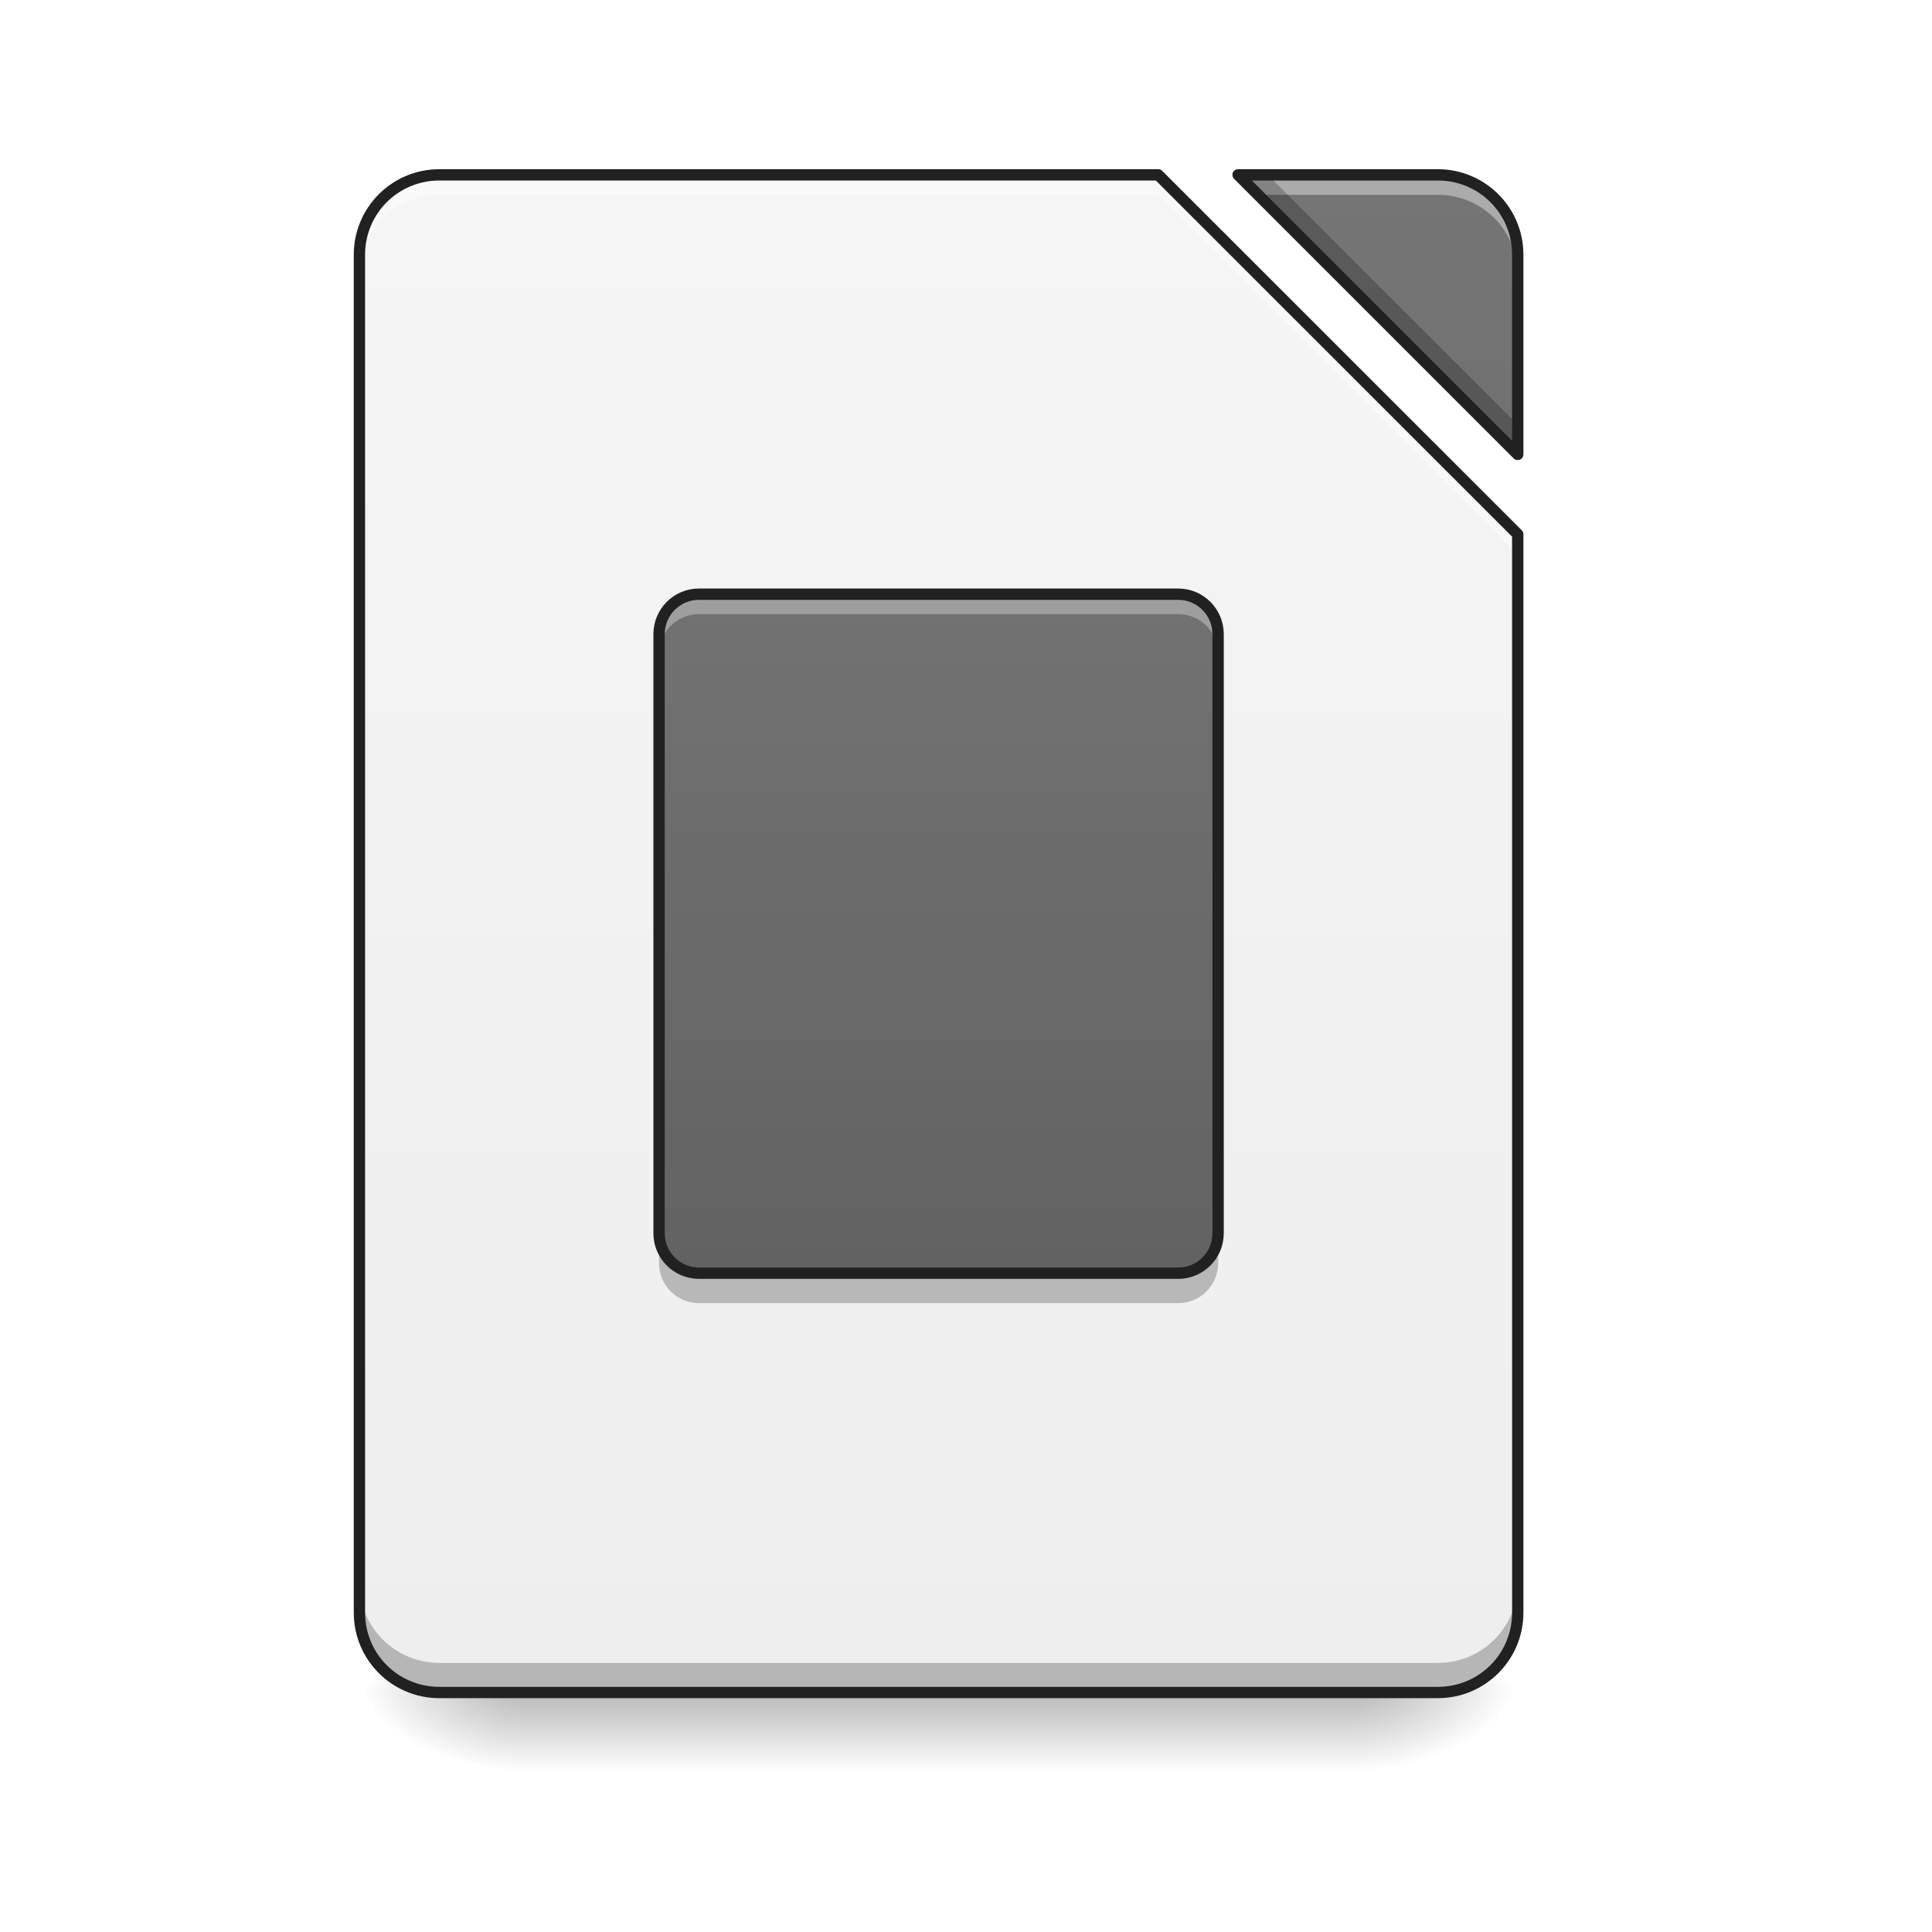
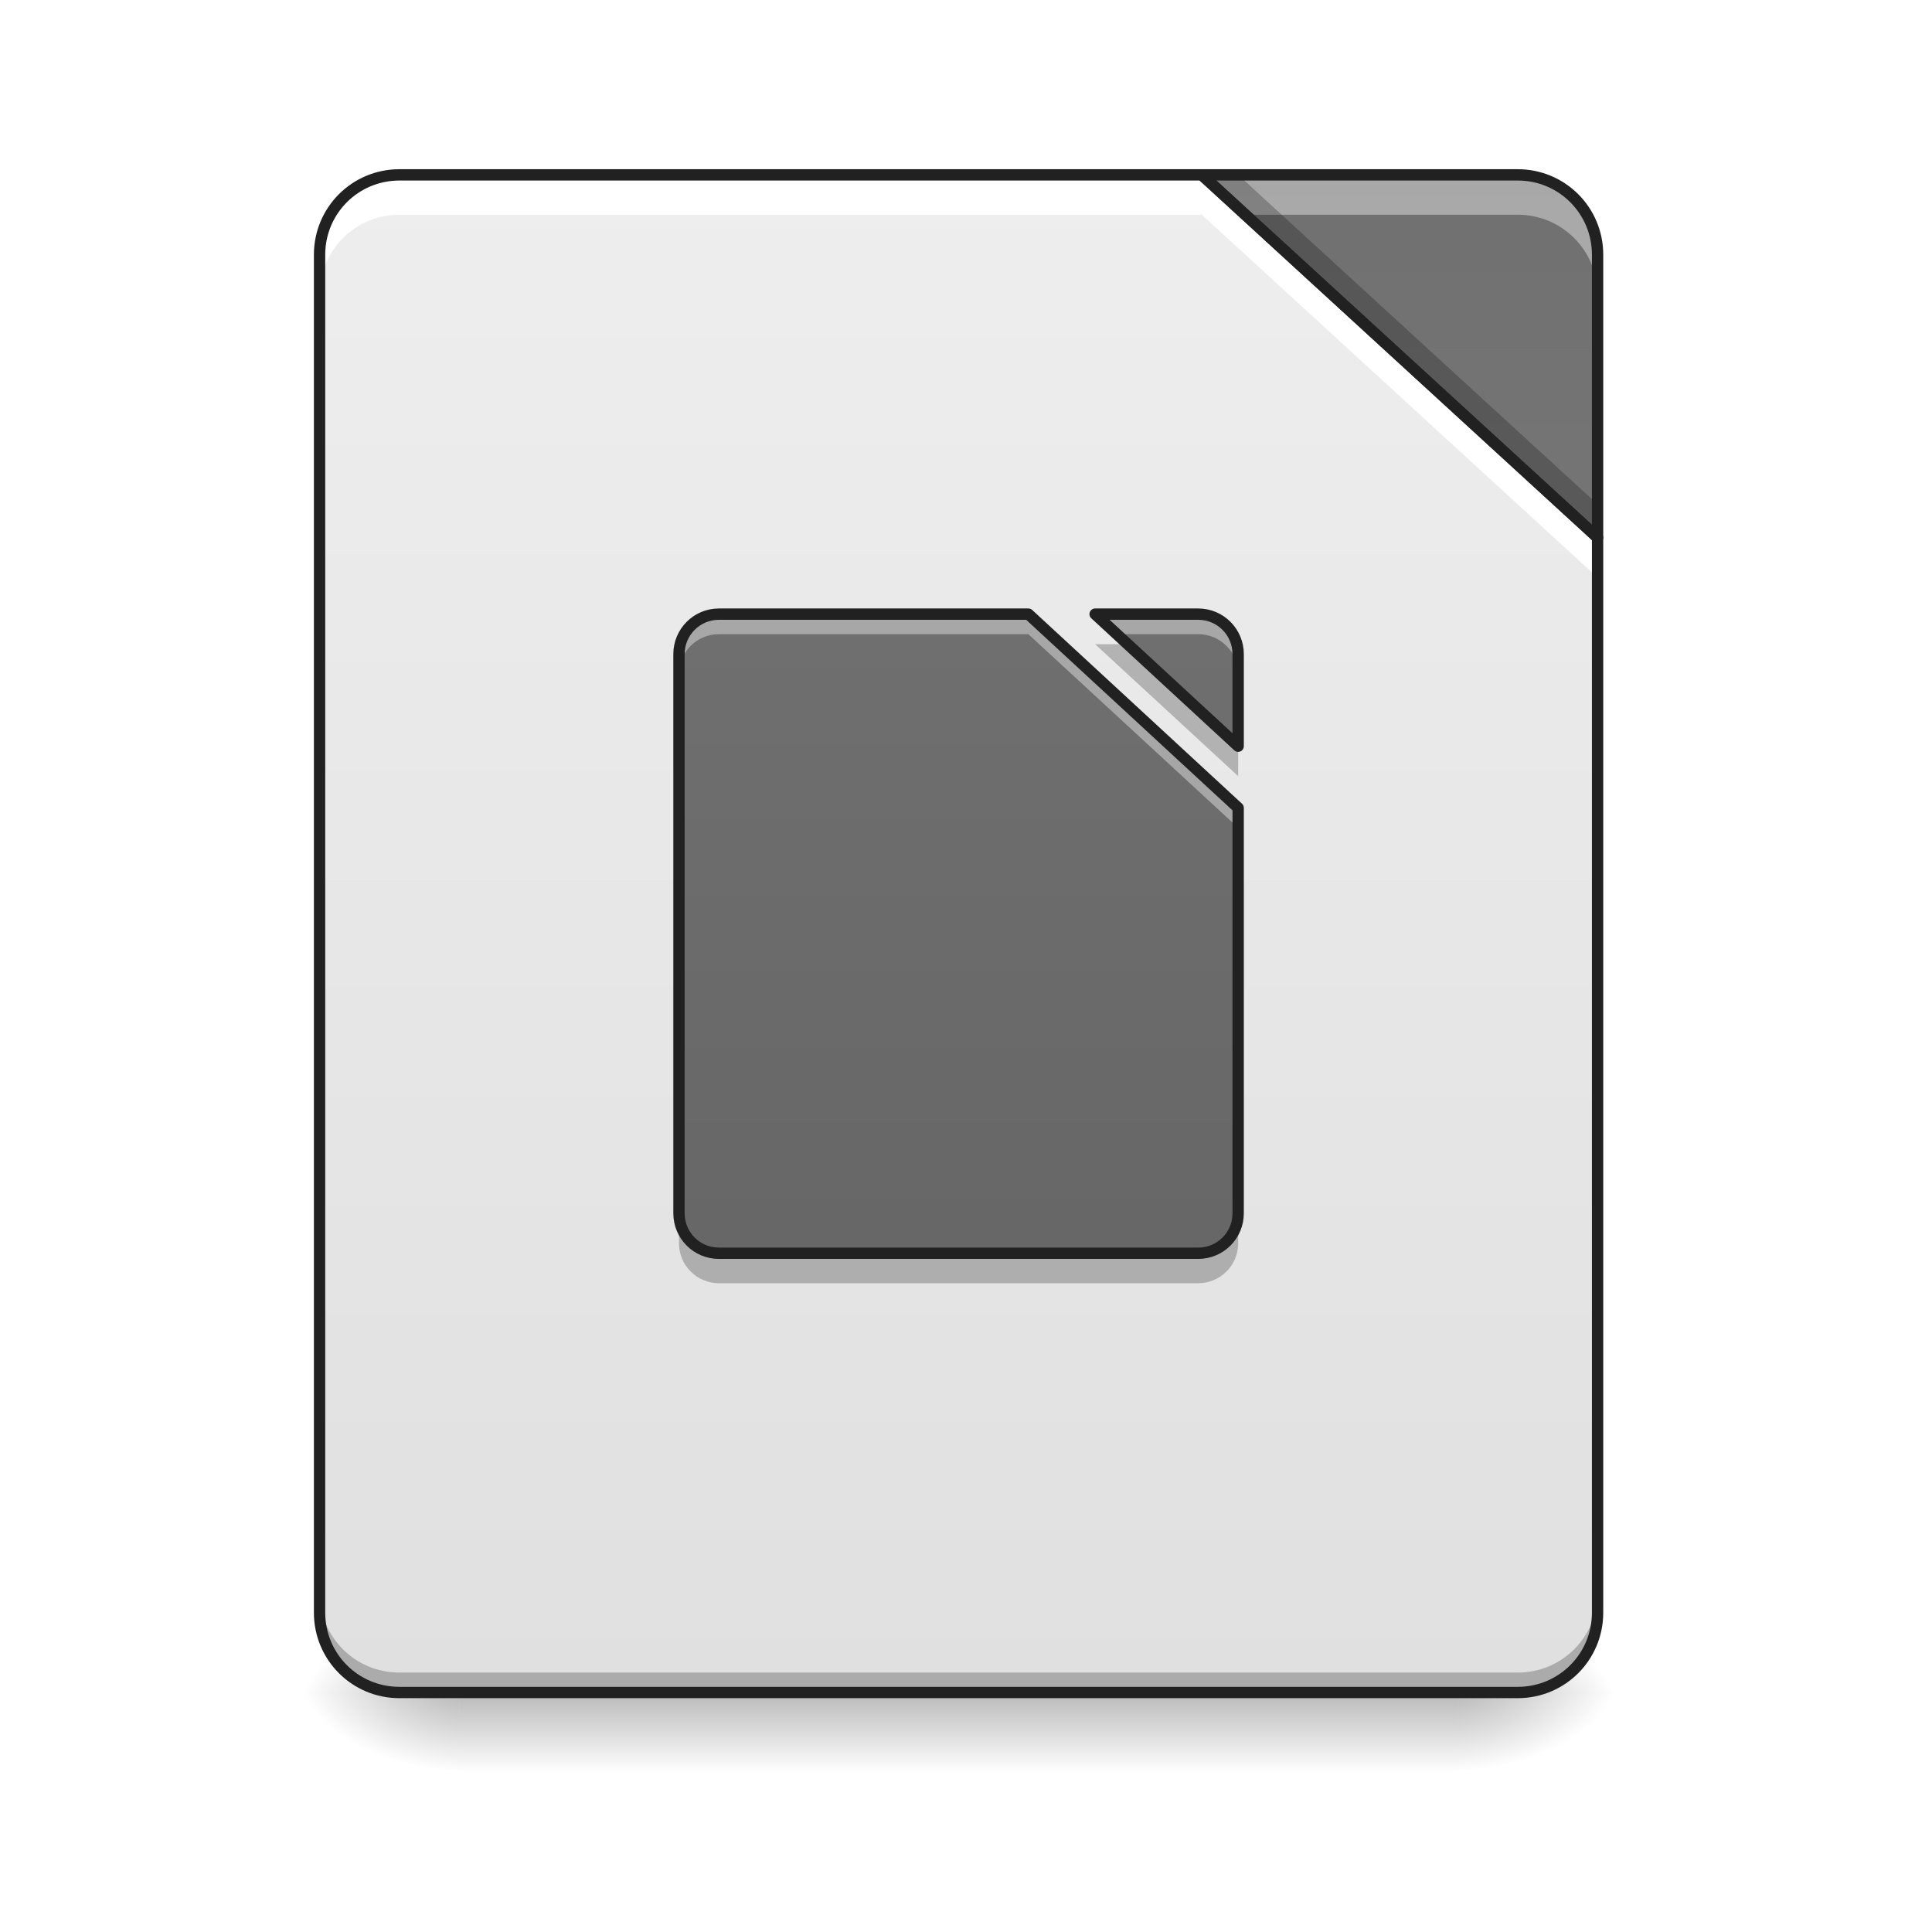
<svg xmlns="http://www.w3.org/2000/svg" width="64px" height="64px" viewBox="0 0 64 64" version="1.1">
  <defs>
-     <linearGradient id="linear0" gradientUnits="userSpaceOnUse" x1="254" y1="233.5" x2="254" y2="254.667" gradientTransform="matrix(0.125012,0,0,0.125012,-0.00000763012,26.87757)">
+     <linearGradient id="linear0" gradientUnits="userSpaceOnUse" x1="254" y1="233.5" x2="254" y2="254.667" gradientTransform="matrix(0.148824,0,0,0.125012,-5.260672,26.87757)">
      <stop offset="0" style="stop-color:rgb(0%,0%,0%);stop-opacity:0.275;" />
      <stop offset="1" style="stop-color:rgb(0%,0%,0%);stop-opacity:0;" />
    </linearGradient>
-     <radialGradient id="radial0" gradientUnits="userSpaceOnUse" cx="450.909" cy="189.579" fx="450.909" fy="189.579" r="21.167" gradientTransform="matrix(0.000000348341,-0.156265,-0.281277,-0.000000203077,97.64609,127.1907)">
+     <radialGradient id="radial0" gradientUnits="userSpaceOnUse" cx="450.909" cy="189.579" fx="450.909" fy="189.579" r="21.167" gradientTransform="matrix(0.000000348341,-0.156265,-0.281277,-0.000000203077,100.9537,127.1907)">
      <stop offset="0" style="stop-color:rgb(0%,0%,0%);stop-opacity:0.314;" />
      <stop offset="0.222" style="stop-color:rgb(0%,0%,0%);stop-opacity:0.275;" />
      <stop offset="1" style="stop-color:rgb(0%,0%,0%);stop-opacity:0;" />
    </radialGradient>
-     <radialGradient id="radial1" gradientUnits="userSpaceOnUse" cx="450.909" cy="189.579" fx="450.909" fy="189.579" r="21.167" gradientTransform="matrix(-0.000000348341,0.156265,0.281277,0.000000203077,-35.46307,-15.05496)">
+     <radialGradient id="radial1" gradientUnits="userSpaceOnUse" cx="450.909" cy="189.579" fx="450.909" fy="189.579" r="21.167" gradientTransform="matrix(-0.000000348341,0.156265,0.281277,0.000000203077,-37.44763,-15.05496)">
      <stop offset="0" style="stop-color:rgb(0%,0%,0%);stop-opacity:0.314;" />
      <stop offset="0.222" style="stop-color:rgb(0%,0%,0%);stop-opacity:0.275;" />
      <stop offset="1" style="stop-color:rgb(0%,0%,0%);stop-opacity:0;" />
    </radialGradient>
-     <radialGradient id="radial2" gradientUnits="userSpaceOnUse" cx="450.909" cy="189.579" fx="450.909" fy="189.579" r="21.167" gradientTransform="matrix(-0.000000348341,-0.156265,0.281277,-0.000000203077,-35.46307,127.1907)">
+     <radialGradient id="radial2" gradientUnits="userSpaceOnUse" cx="450.909" cy="189.579" fx="450.909" fy="189.579" r="21.167" gradientTransform="matrix(-0.000000348341,-0.156265,0.281277,-0.000000203077,-37.44763,127.1907)">
      <stop offset="0" style="stop-color:rgb(0%,0%,0%);stop-opacity:0.314;" />
      <stop offset="0.222" style="stop-color:rgb(0%,0%,0%);stop-opacity:0.275;" />
      <stop offset="1" style="stop-color:rgb(0%,0%,0%);stop-opacity:0;" />
    </radialGradient>
-     <radialGradient id="radial3" gradientUnits="userSpaceOnUse" cx="450.909" cy="189.579" fx="450.909" fy="189.579" r="21.167" gradientTransform="matrix(0.000000348341,0.156265,-0.281277,0.000000203077,97.64609,-15.05496)">
+     <radialGradient id="radial3" gradientUnits="userSpaceOnUse" cx="450.909" cy="189.579" fx="450.909" fy="189.579" r="21.167" gradientTransform="matrix(0.000000348341,0.156265,-0.281277,0.000000203077,100.9537,-15.05496)">
      <stop offset="0" style="stop-color:rgb(0%,0%,0%);stop-opacity:0.314;" />
      <stop offset="0.222" style="stop-color:rgb(0%,0%,0%);stop-opacity:0.275;" />
      <stop offset="1" style="stop-color:rgb(0%,0%,0%);stop-opacity:0;" />
    </radialGradient>
-     <linearGradient id="linear1" gradientUnits="userSpaceOnUse" x1="940" y1="1695.118" x2="940" y2="175.118" gradientTransform="matrix(0.0330761,0,0,0.0330761,0,0)">
-       <stop offset="0" style="stop-color:rgb(93.333%,93.333%,93.333%);stop-opacity:1;" />
-       <stop offset="1" style="stop-color:rgb(96.078%,96.078%,96.078%);stop-opacity:1;" />
+     <linearGradient id="linear1" gradientUnits="userSpaceOnUse" x1="254" y1="233.5" x2="254" y2="-168.667" gradientTransform="matrix(0.125012,0,0,0.125012,0,26.87757)">
+       <stop offset="0" style="stop-color:rgb(87.843%,87.843%,87.843%);stop-opacity:1;" />
+       <stop offset="1" style="stop-color:rgb(93.333%,93.333%,93.333%);stop-opacity:1;" />
    </linearGradient>
-     <linearGradient id="linear2" gradientUnits="userSpaceOnUse" x1="940" y1="1695.118" x2="940" y2="175.118" gradientTransform="matrix(0.0330761,0,0,0.0330761,0,0)">
+     <linearGradient id="linear2" gradientUnits="userSpaceOnUse" x1="413.712" y1="-474.702" x2="413.712" y2="-72.535" gradientTransform="matrix(0.125012,0,0,0.125012,0,26.87757)">
      <stop offset="0" style="stop-color:rgb(38.039%,38.039%,38.039%);stop-opacity:1;" />
      <stop offset="1" style="stop-color:rgb(45.882%,45.882%,45.882%);stop-opacity:1;" />
    </linearGradient>
-     <linearGradient id="linear3" gradientUnits="userSpaceOnUse" x1="248.708" y1="0.667" x2="248.708" y2="-221.583" gradientTransform="matrix(0.125012,0,0,0.125012,0,43.4156)">
+     <linearGradient id="linear3" gradientUnits="userSpaceOnUse" x1="248.708" y1="101.208" x2="248.708" y2="-300.958" gradientTransform="matrix(0.125012,0,0,0.125012,0.661522,43.4156)">
      <stop offset="0" style="stop-color:rgb(38.039%,38.039%,38.039%);stop-opacity:1;" />
      <stop offset="1" style="stop-color:rgb(45.882%,45.882%,45.882%);stop-opacity:1;" />
    </linearGradient>
  </defs>
  <g id="surface1">
-     <path style=" stroke:none;fill-rule:nonzero;fill:url(#linear0);" d="M 17.199 56.066 L 44.984 56.066 L 44.984 58.715 L 17.199 58.715 Z M 17.199 56.066 " />
-     <path style=" stroke:none;fill-rule:nonzero;fill:url(#radial0);" d="M 44.984 56.066 L 50.277 56.066 L 50.277 53.422 L 44.984 53.422 Z M 44.984 56.066 " />
-     <path style=" stroke:none;fill-rule:nonzero;fill:url(#radial1);" d="M 17.199 56.066 L 11.906 56.066 L 11.906 58.715 L 17.199 58.715 Z M 17.199 56.066 " />
-     <path style=" stroke:none;fill-rule:nonzero;fill:url(#radial2);" d="M 17.199 56.066 L 11.906 56.066 L 11.906 53.422 L 17.199 53.422 Z M 17.199 56.066 " />
-     <path style=" stroke:none;fill-rule:nonzero;fill:url(#radial3);" d="M 44.984 56.066 L 50.277 56.066 L 50.277 58.715 L 44.984 58.715 Z M 44.984 56.066 " />
-     <path style=" stroke:none;fill-rule:nonzero;fill:url(#linear1);" d="M 14.555 5.793 C 13.086 5.793 11.906 6.973 11.906 8.438 L 11.906 53.422 C 11.906 54.887 13.086 56.066 14.555 56.066 L 47.629 56.066 C 49.094 56.066 50.277 54.887 50.277 53.422 L 50.277 17.699 L 38.367 5.793 Z M 41.016 5.793 L 50.277 15.055 L 50.277 8.438 C 50.277 6.973 49.094 5.793 47.629 5.793 Z M 41.016 5.793 " />
-     <path style=" stroke:none;fill-rule:nonzero;fill:url(#linear2);" d="M 41.016 5.793 L 50.277 15.055 L 50.277 8.438 C 50.277 6.973 49.094 5.793 47.629 5.793 Z M 41.016 5.793 " />
-     <path style=" stroke:none;fill-rule:nonzero;fill:rgb(100%,100%,100%);fill-opacity:0.392;" d="M 14.555 5.793 C 13.086 5.793 11.906 6.973 11.906 8.438 L 11.906 9.102 C 11.906 7.633 13.086 6.453 14.555 6.453 L 38.367 6.453 L 50.277 18.359 L 50.277 17.699 L 38.367 5.793 Z M 41.016 5.793 L 41.676 6.453 L 47.629 6.453 C 49.094 6.453 50.277 7.633 50.277 9.102 L 50.277 8.438 C 50.277 6.973 49.094 5.793 47.629 5.793 Z M 41.016 5.793 " />
-     <path style=" stroke:none;fill-rule:nonzero;fill:rgb(0%,0%,0%);fill-opacity:0.235;" d="M 41.016 5.793 L 50.277 15.055 L 50.277 14.07 L 41.996 5.793 Z M 11.906 52.441 L 11.906 53.422 C 11.906 54.887 13.086 56.066 14.555 56.066 L 47.629 56.066 C 49.094 56.066 50.277 54.887 50.277 53.422 L 50.277 52.441 C 50.277 53.906 49.094 55.086 47.629 55.086 L 14.555 55.086 C 13.086 55.086 11.906 53.906 11.906 52.441 Z M 11.906 52.441 " />
-     <path style=" stroke:none;fill-rule:nonzero;fill:rgb(12.941%,12.941%,12.941%);fill-opacity:1;" d="M 14.555 5.605 C 12.988 5.605 11.719 6.871 11.719 8.438 L 11.719 53.422 C 11.719 54.988 12.988 56.254 14.555 56.254 L 47.629 56.254 C 49.195 56.254 50.465 54.988 50.465 53.422 L 50.465 17.699 C 50.465 17.648 50.445 17.602 50.41 17.566 L 38.5 5.66 C 38.465 5.625 38.418 5.605 38.367 5.605 Z M 41.016 5.605 C 40.938 5.605 40.871 5.648 40.84 5.719 C 40.812 5.789 40.828 5.871 40.883 5.926 L 50.145 15.188 C 50.195 15.238 50.277 15.254 50.348 15.227 C 50.418 15.199 50.465 15.129 50.465 15.055 L 50.465 8.438 C 50.465 6.871 49.195 5.605 47.629 5.605 Z M 14.555 5.98 L 38.289 5.98 L 50.09 17.777 L 50.09 53.422 C 50.09 54.785 48.996 55.879 47.629 55.879 L 14.555 55.879 C 13.188 55.879 12.094 54.785 12.094 53.422 L 12.094 8.438 C 12.094 7.074 13.188 5.98 14.555 5.98 Z M 41.469 5.98 L 47.629 5.98 C 48.996 5.98 50.09 7.074 50.09 8.438 L 50.09 14.602 Z M 41.469 5.98 " />
-     <path style=" stroke:none;fill-rule:nonzero;fill:url(#linear3);" d="M 23.152 19.684 L 39.031 19.684 C 39.762 19.684 40.352 20.277 40.352 21.008 L 40.352 40.852 C 40.352 41.582 39.762 42.176 39.031 42.176 L 23.152 42.176 C 22.422 42.176 21.832 41.582 21.832 40.852 L 21.832 21.008 C 21.832 20.277 22.422 19.684 23.152 19.684 Z M 23.152 19.684 " />
-     <path style=" stroke:none;fill-rule:nonzero;fill:rgb(100%,100%,100%);fill-opacity:0.314;" d="M 23.152 19.684 C 22.422 19.684 21.832 20.273 21.832 21.008 L 21.832 21.668 C 21.832 20.938 22.422 20.344 23.152 20.344 L 39.031 20.344 C 39.762 20.344 40.352 20.938 40.352 21.668 L 40.352 21.008 C 40.352 20.273 39.762 19.684 39.031 19.684 Z M 23.152 19.684 " />
-     <path style=" stroke:none;fill-rule:nonzero;fill:rgb(0%,0%,0%);fill-opacity:0.235;" d="M 21.832 40.852 L 21.832 41.844 C 21.832 42.578 22.422 43.168 23.152 43.168 L 39.031 43.168 C 39.762 43.168 40.352 42.578 40.352 41.844 L 40.352 40.852 C 40.352 41.586 39.762 42.176 39.031 42.176 L 23.152 42.176 C 22.422 42.176 21.832 41.586 21.832 40.852 Z M 21.832 40.852 " />
-     <path style="fill:none;stroke-width:3;stroke-linecap:round;stroke-linejoin:round;stroke:rgb(12.941%,12.941%,12.941%);stroke-opacity:1;stroke-miterlimit:4;" d="M 185.201 -57.546 L 312.22 -57.546 C 318.063 -57.546 322.782 -52.797 322.782 -46.954 L 322.782 111.781 C 322.782 117.624 318.063 122.374 312.22 122.374 L 185.201 122.374 C 179.358 122.374 174.64 117.624 174.64 111.781 L 174.64 -46.954 C 174.64 -52.797 179.358 -57.546 185.201 -57.546 Z M 185.201 -57.546 " transform="matrix(0.125012,0,0,0.125012,0,26.87757)" />
+     <path style=" stroke:none;fill-rule:nonzero;fill:url(#linear0);" d="M 15.215 56.066 L 48.293 56.066 L 48.293 58.715 L 15.215 58.715 Z M 15.215 56.066 " />
+     <path style=" stroke:none;fill-rule:nonzero;fill:url(#radial0);" d="M 48.293 56.066 L 53.582 56.066 L 53.582 53.422 L 48.293 53.422 Z M 48.293 56.066 " />
+     <path style=" stroke:none;fill-rule:nonzero;fill:url(#radial1);" d="M 15.215 56.066 L 9.922 56.066 L 9.922 58.715 L 15.215 58.715 Z M 15.215 56.066 " />
+     <path style=" stroke:none;fill-rule:nonzero;fill:url(#radial2);" d="M 15.215 56.066 L 9.922 56.066 L 9.922 53.422 L 15.215 53.422 Z M 15.215 56.066 " />
+     <path style=" stroke:none;fill-rule:nonzero;fill:url(#radial3);" d="M 48.293 56.066 L 53.582 56.066 L 53.582 58.715 L 48.293 58.715 Z M 48.293 56.066 " />
+     <path style=" stroke:none;fill-rule:nonzero;fill:url(#linear1);" d="M 39.812 5.793 L 13.23 5.793 C 11.766 5.793 10.586 6.973 10.586 8.438 L 10.586 53.422 C 10.586 54.887 11.766 56.066 13.23 56.066 L 50.277 56.066 C 51.742 56.066 52.922 54.887 52.922 53.422 L 52.922 17.809 Z M 39.812 5.793 " />
+     <path style=" stroke:none;fill-rule:nonzero;fill:url(#linear2);" d="M 39.812 5.793 L 52.922 17.809 L 52.922 8.438 C 52.922 6.973 51.742 5.793 50.277 5.793 Z M 39.812 5.793 " />
+     <path style=" stroke:none;fill-rule:nonzero;fill:rgb(0%,0%,0%);fill-opacity:0.235;" d="M 10.586 52.762 L 10.586 53.422 C 10.586 54.887 11.766 56.066 13.23 56.066 L 50.277 56.066 C 51.742 56.066 52.922 54.887 52.922 53.422 L 52.922 52.762 C 52.922 54.227 51.742 55.406 50.277 55.406 L 13.23 55.406 C 11.766 55.406 10.586 54.227 10.586 52.762 Z M 10.586 52.762 " />
+     <path style=" stroke:none;fill-rule:nonzero;fill:rgb(100%,100%,100%);fill-opacity:1;" d="M 13.23 5.793 C 11.766 5.793 10.586 6.973 10.586 8.438 L 10.586 9.762 C 10.586 8.297 11.766 7.113 13.23 7.113 L 39.812 7.113 L 52.922 19.133 L 52.922 17.809 L 39.812 5.793 Z M 13.23 5.793 " />
+     <path style=" stroke:none;fill-rule:nonzero;fill:rgb(100%,100%,100%);fill-opacity:0.392;" d="M 39.812 5.793 L 41.254 7.113 L 50.277 7.113 C 51.742 7.113 52.922 8.297 52.922 9.762 L 52.922 8.438 C 52.922 6.973 51.742 5.793 50.277 5.793 Z M 39.812 5.793 " />
+     <path style=" stroke:none;fill-rule:nonzero;fill:rgb(0%,0%,0%);fill-opacity:0.235;" d="M 39.812 5.793 L 52.922 17.809 L 52.922 16.707 L 41.016 5.793 Z M 39.812 5.793 " />
+     <path style="fill:none;stroke-width:11.339;stroke-linecap:round;stroke-linejoin:round;stroke:rgb(12.941%,12.941%,12.941%);stroke-opacity:1;stroke-miterlimit:4;" d="M 1203.665 175.141 L 400.001 175.141 C 355.714 175.141 320.048 210.807 320.048 255.094 L 320.048 1615.121 C 320.048 1659.409 355.714 1695.074 400.001 1695.074 L 1520.052 1695.074 C 1564.339 1695.074 1600.005 1659.409 1600.005 1615.121 L 1600.005 538.413 Z M 1203.665 175.141 " transform="matrix(0.0330761,0,0,0.0330761,0,0)" />
+     <path style="fill:none;stroke-width:3;stroke-linecap:round;stroke-linejoin:round;stroke:rgb(12.941%,12.941%,12.941%);stroke-opacity:1;stroke-miterlimit:4;" d="M 318.47 -168.661 L 423.335 -72.545 L 423.335 -147.506 C 423.335 -159.224 413.898 -168.661 402.18 -168.661 Z M 318.47 -168.661 " transform="matrix(0.125012,0,0,0.125012,0,26.87757)" />
+     <path style=" stroke:none;fill-rule:nonzero;fill:url(#linear3);" d="M 23.816 20.344 C 23.082 20.344 22.492 20.938 22.492 21.668 L 22.492 40.191 C 22.492 40.926 23.082 41.516 23.816 41.516 L 39.691 41.516 C 40.426 41.516 41.016 40.926 41.016 40.191 L 41.016 26.762 L 34.066 20.344 Z M 36.277 20.344 L 41.016 24.719 L 41.016 21.668 C 41.016 20.938 40.426 20.344 39.691 20.344 Z M 36.277 20.344 " />
+     <path style=" stroke:none;fill-rule:nonzero;fill:rgb(100%,100%,100%);fill-opacity:0.392;" d="M 23.816 20.344 C 23.082 20.344 22.492 20.938 22.492 21.668 L 22.492 22.332 C 22.492 21.598 23.082 21.008 23.816 21.008 L 34.066 21.008 L 41.016 27.422 L 41.016 26.762 L 34.066 20.344 Z M 36.277 20.344 L 36.992 21.008 L 39.691 21.008 C 40.426 21.008 41.016 21.598 41.016 22.332 L 41.016 21.668 C 41.016 20.938 40.426 20.344 39.691 20.344 Z M 36.277 20.344 " />
+     <path style=" stroke:none;fill-rule:nonzero;fill:rgb(0%,0%,0%);fill-opacity:0.235;" d="M 36.277 21.34 L 41.016 25.711 L 41.016 24.719 L 37.352 21.34 Z M 22.492 40.191 L 22.492 41.184 C 22.492 41.918 23.082 42.508 23.816 42.508 L 39.691 42.508 C 40.426 42.508 41.016 41.918 41.016 41.184 L 41.016 40.191 C 41.016 40.926 40.426 41.516 39.691 41.516 L 23.816 41.516 C 23.082 41.516 22.492 40.926 22.492 40.191 Z M 22.492 40.191 " />
+     <path style="fill:none;stroke-width:11.339;stroke-linecap:round;stroke-linejoin:round;stroke:rgb(12.941%,12.941%,12.941%);stroke-opacity:1;stroke-miterlimit:4;" d="M 720.049 615.059 C 697.847 615.059 680.014 633.01 680.014 655.095 L 680.014 1215.12 C 680.014 1237.323 697.847 1255.156 720.049 1255.156 L 1200.004 1255.156 C 1222.206 1255.156 1240.039 1237.323 1240.039 1215.12 L 1240.039 809.096 L 1029.941 615.059 Z M 1096.785 615.059 L 1240.039 747.33 L 1240.039 655.095 C 1240.039 633.01 1222.206 615.059 1200.004 615.059 Z M 1096.785 615.059 " transform="matrix(0.0330761,0,0,0.0330761,0,0)" />
  </g>
</svg>
